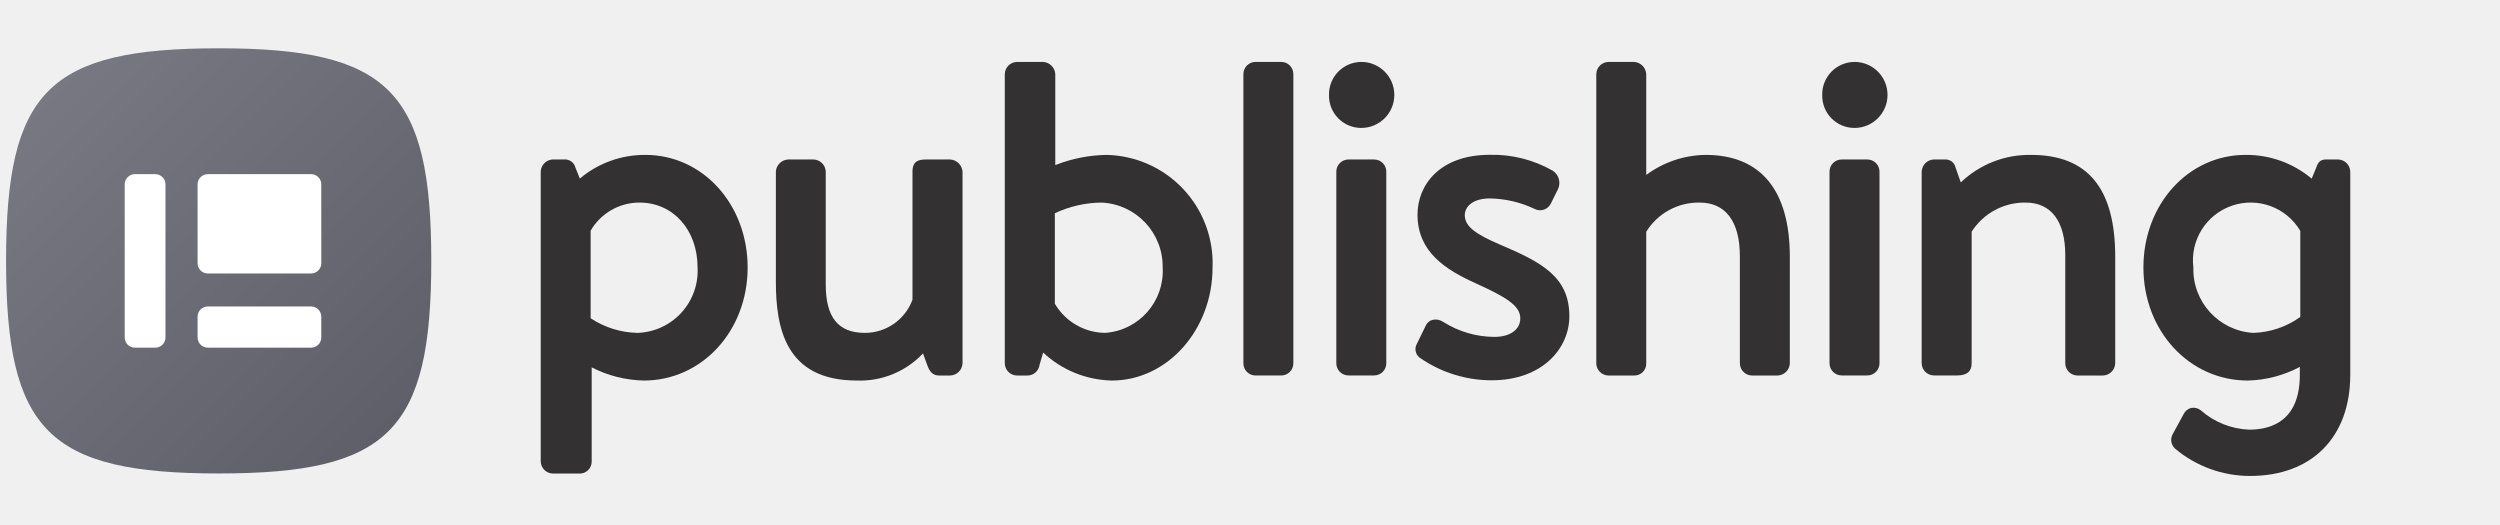
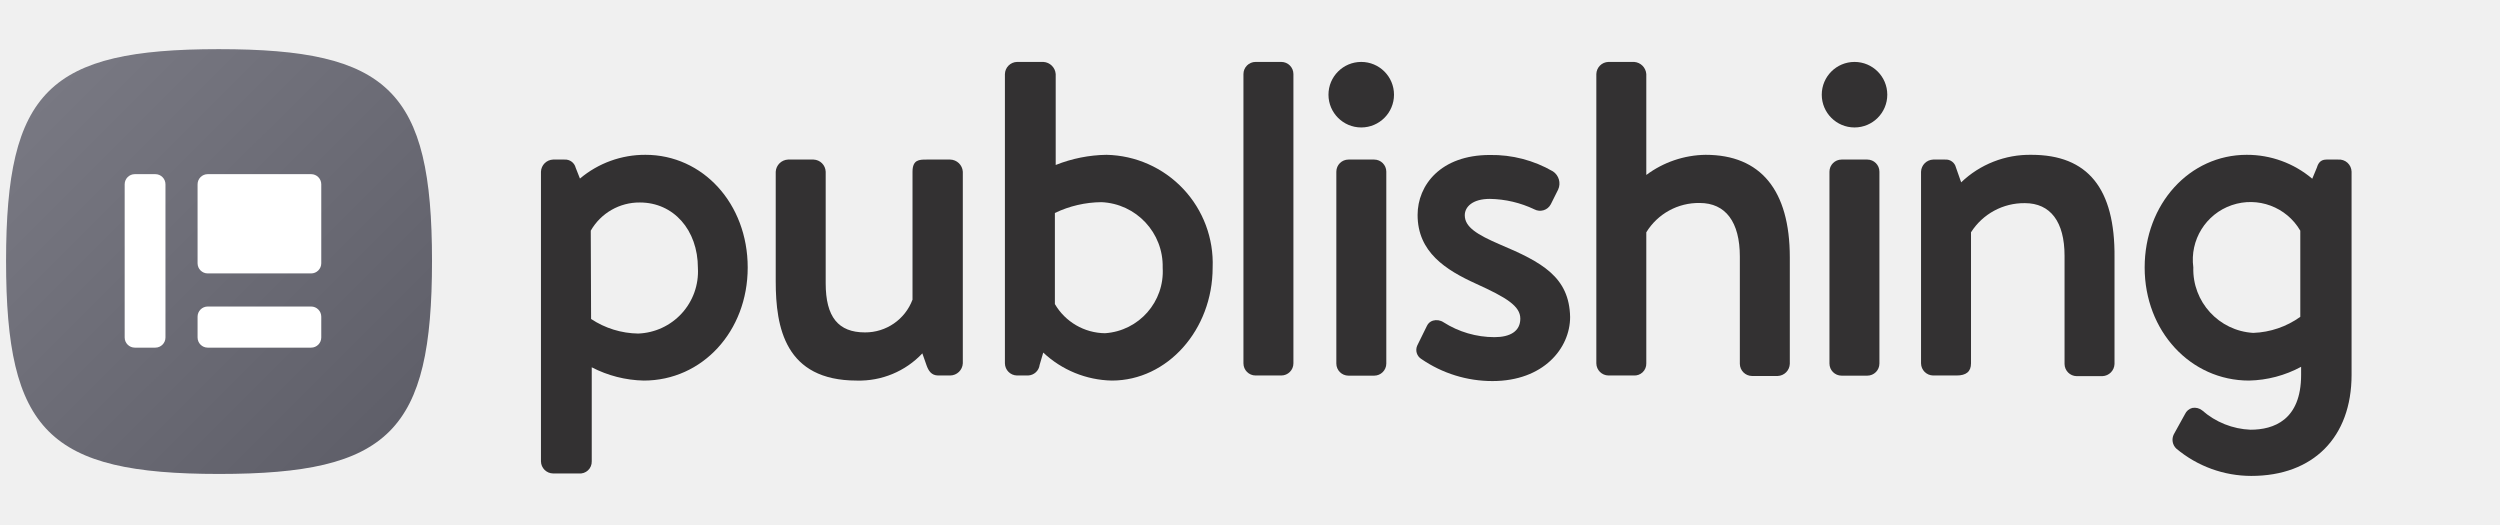
<svg xmlns="http://www.w3.org/2000/svg" viewBox="0 0 152.6 32">
  <defs>
-     <linearGradient id="linear-gradient" x1="2.966" y1="5.543" x2="23.73" y2="26.307" gradientUnits="userSpaceOnUse">
+     <linearGradient id="linear-gradient" x1="2.97" y1="5.54" x2="23.73" y2="26.31" gradientUnits="userSpaceOnUse">
      <stop offset="0" stop-color="#787882" />
      <stop offset="1" stop-color="#5f5f69" />
    </linearGradient>
  </defs>
  <g id="New">
-     <path d="M39.4,9.455A6.14,6.14,0,0,0,35.393,10.9l-.267-.667a.658.658,0,0,0-.678-.5h-.7a.771.771,0,0,0-.742.74V28.162a.752.752,0,0,0,.742.742h1.568a.729.729,0,0,0,.8-.742V22.423a7.276,7.276,0,0,0,3.18.805c3.555,0,6.34-3.031,6.34-6.9C45.633,12.474,42.9,9.455,39.4,9.455Zm-3.347,4.623a3.443,3.443,0,0,1,2.984-1.713c2.052,0,3.543,1.666,3.543,3.963a3.794,3.794,0,0,1-3.656,3.991,5.371,5.371,0,0,1-2.871-.892Z" fill="#333132" />
-     <path d="M57.979,9.735H56.551c-.431,0-.853.057-.853.74l0,7.818a3.091,3.091,0,0,1-2.9,2.026c-1.633,0-2.395-.939-2.395-2.955V10.475a.77.77,0,0,0-.741-.74H48.1a.791.791,0,0,0-.741.74v6.693c0,2.821.562,6.06,4.941,6.06a5.275,5.275,0,0,0,4.04-1.656l.267.734c.11.3.28.615.705.615h.672a.776.776,0,0,0,.769-.742v-11.7A.8.8,0,0,0,57.979,9.735Z" fill="#333132" />
-     <path d="M67.538,9.455a8.9,8.9,0,0,0-3.1.612l-.024.008V4.52a.791.791,0,0,0-.741-.74h-1.6a.76.76,0,0,0-.741.74V22.179a.751.751,0,0,0,.741.742h.672a.743.743,0,0,0,.708-.65l.221-.751a6.322,6.322,0,0,0,4.195,1.708c3.388,0,6.145-3.1,6.145-6.9A6.615,6.615,0,0,0,67.538,9.455Zm-3.151,3.561a6.843,6.843,0,0,1,2.843-.651,3.908,3.908,0,0,1,3.739,3.963,3.781,3.781,0,0,1-3.515,3.991,3.6,3.6,0,0,1-3.067-1.78Z" fill="#333132" />
-     <path d="M76.637,3.78h1.568a.741.741,0,0,1,.741.741V22.179a.741.741,0,0,1-.741.741H76.638a.741.741,0,0,1-.741-.741V4.52A.74.74,0,0,1,76.637,3.78Z" fill="#333132" />
-     <path d="M82.31,9.735h1.568a.741.741,0,0,1,.741.741v11.7a.741.741,0,0,1-.741.741H82.31a.741.741,0,0,1-.741-.741v-11.7A.74.74,0,0,1,82.31,9.735Z" fill="#333132" />
-     <path d="M83.094,3.78a1.98,1.98,0,0,0-1.972,2.029,1.965,1.965,0,0,0,1.972,2,2.015,2.015,0,1,0,0-4.03Z" fill="#333132" />
-     <path d="M91.547,14.925c-1.386-.6-2.137-1.067-2.137-1.79,0-.508.472-1.022,1.527-1.022a6.567,6.567,0,0,1,2.721.633.731.731,0,0,0,1-.311l.448-.9a.893.893,0,0,0-.323-1.113,7.392,7.392,0,0,0-3.849-.972c-3.045,0-4.409,1.835-4.409,3.653,0,2.277,1.718,3.365,3.574,4.2,1.828.828,2.7,1.357,2.7,2.125,0,.69-.621,1.136-1.583,1.136a5.857,5.857,0,0,1-3.11-.909l-.047-.026a.8.8,0,0,0-.636-.1.614.614,0,0,0-.379.317l-.587,1.2a.652.652,0,0,0,.263.829h0a7.661,7.661,0,0,0,4.327,1.338c3.116,0,4.746-1.964,4.746-3.9C95.8,16.9,94.112,16.011,91.547,14.925Z" fill="#333132" />
-     <path d="M104.114,9.455a6.209,6.209,0,0,0-3.628,1.223V4.52a.79.79,0,0,0-.74-.74H98.178a.76.76,0,0,0-.741.74V22.179a.751.751,0,0,0,.741.742h1.54a.722.722,0,0,0,.768-.742V14.146a3.755,3.755,0,0,1,3.264-1.781c1.58,0,2.451,1.159,2.451,3.263v6.551a.751.751,0,0,0,.741.742h1.567a.772.772,0,0,0,.742-.742v-6.5C109.251,11.609,107.474,9.455,104.114,9.455Z" fill="#333132" />
-     <path d="M112.415,9.735h1.568a.741.741,0,0,1,.741.741v11.7a.741.741,0,0,1-.741.741h-1.568a.741.741,0,0,1-.741-.741v-11.7A.74.74,0,0,1,112.415,9.735Z" fill="#333132" />
-     <path d="M113.2,3.78a1.98,1.98,0,0,0-1.972,2.029,1.965,1.965,0,0,0,1.972,2,2.015,2.015,0,1,0,0-4.03Z" fill="#333132" />
-     <path d="M123.976,9.455a6.052,6.052,0,0,0-4.29,1.68l-.32-.91a.619.619,0,0,0-.654-.49h-.671a.771.771,0,0,0-.742.74v11.7a.752.752,0,0,0,.742.742h1.427c.593,0,.881-.243.881-.742V14.143a3.845,3.845,0,0,1,3.291-1.778c1.563,0,2.424,1.139,2.424,3.207v6.607a.751.751,0,0,0,.74.742h1.568a.771.771,0,0,0,.741-.742v-6.5C129.113,11.492,127.433,9.455,123.976,9.455Z" fill="#333132" />
-     <path d="M142.719,9.735h-.756c-.417,0-.519.308-.591.524l-.267.646a6.183,6.183,0,0,0-4.042-1.45c-3.493,0-6.229,3.019-6.229,6.873,0,3.869,2.8,6.9,6.369,6.9a7.093,7.093,0,0,0,3.179-.834v.486c0,2.766-1.683,3.346-3.095,3.346a4.742,4.742,0,0,1-2.949-1.179.714.714,0,0,0-.594-.145.7.7,0,0,0-.459.381l-.67,1.231a.717.717,0,0,0,.16.878,7.1,7.1,0,0,0,4.568,1.66c3.773,0,6.117-2.365,6.117-6.172v-12.4A.76.76,0,0,0,142.719,9.735Zm-5.18,10.584a3.886,3.886,0,0,1-3.655-3.991,3.523,3.523,0,0,1,6.526-2.237v5.255A5.171,5.171,0,0,1,137.539,20.319Z" fill="#333132" />
-     <path d="M13.348,2.948C2.966,2.948.37,5.543.37,15.925S2.966,28.9,13.348,28.9s12.978-2.6,12.978-12.978S23.73,2.948,13.348,2.948Z" fill="url(#linear-gradient)" />
-     <rect x="7.612" y="10.63" width="2.488" height="10.592" rx="0.622" fill="#fff" />
-     <rect x="12.061" y="18.706" width="7.55" height="2.515" rx="0.622" fill="#fff" />
-     <rect x="12.061" y="10.63" width="7.55" height="6.062" rx="0.622" fill="#fff" />
+     <path d="M39.4,9.45a6.16,6.16,0,0,0-4,1.45l-.26-.66a.66.66,0,0,0-.68-.5h-.7a.77.77,0,0,0-.74.74V28.16a.75.75,0,0,0,.74.74h1.57a.72.72,0,0,0,.79-.74V22.42a7.22,7.22,0,0,0,3.18.81c3.56,0,6.34-3,6.34-6.9S42.9,9.45,39.4,9.45Zm-3.34,4.63a3.42,3.42,0,0,1,3-1.72c2.05,0,3.54,1.67,3.54,4a3.79,3.79,0,0,1-3.65,4,5.34,5.34,0,0,1-2.87-.89Z" fill="#333132" />
+     <path d="M58,9.74H56.55c-.43,0-.85,0-.85.74v7.81a3.08,3.08,0,0,1-2.9,2c-1.63,0-2.4-.94-2.4-3V10.48a.77.77,0,0,0-.74-.74H48.1a.79.79,0,0,0-.75.74v6.69c0,2.82.57,6.06,4.95,6.06a5.29,5.29,0,0,0,4-1.66l.26.74c.11.3.28.61.71.61H58a.78.78,0,0,0,.77-.74V10.48A.79.79,0,0,0,58,9.74Z" fill="#333132" />
+     <path d="M67.54,9.45a8.72,8.72,0,0,0-3.1.62h0V4.52a.8.8,0,0,0-.75-.74H62.08a.76.76,0,0,0-.74.74V22.18a.75.75,0,0,0,.74.74h.67a.74.74,0,0,0,.71-.65l.22-.75a6.29,6.29,0,0,0,4.19,1.71c3.39,0,6.15-3.1,6.15-6.9A6.62,6.62,0,0,0,67.54,9.45ZM64.39,13a6.72,6.72,0,0,1,2.84-.66,3.91,3.91,0,0,1,3.74,4,3.78,3.78,0,0,1-3.52,4,3.59,3.59,0,0,1-3.06-1.78Z" fill="#333132" />
+     <rect x="75.9" y="3.78" width="3.05" height="19.14" rx="0.74" fill="#333132" />
+     <rect x="81.57" y="9.74" width="3.05" height="13.19" rx="0.74" fill="#333132" />
+     <path d="M83.09,3.78a2,2,0,0,0-2,2,2,2,0,0,0,2,2,2,2,0,1,0,0-4Z" fill="#333132" />
+     <path d="M91.55,14.92c-1.39-.6-2.14-1.06-2.14-1.78,0-.51.47-1,1.53-1a6.55,6.55,0,0,1,2.72.64.74.74,0,0,0,1-.31l.45-.9a.89.89,0,0,0-.32-1.11,7.44,7.44,0,0,0-3.85-1c-3,0-4.41,1.84-4.41,3.66,0,2.27,1.72,3.36,3.57,4.2s2.7,1.36,2.7,2.13-.62,1.13-1.58,1.13a5.8,5.8,0,0,1-3.11-.91l0,0a.78.78,0,0,0-.64-.1.59.59,0,0,0-.37.32l-.59,1.2a.65.65,0,0,0,.26.83h0a7.65,7.65,0,0,0,4.33,1.34c3.11,0,4.74-2,4.74-3.91C95.79,16.9,94.11,16,91.55,14.92Z" fill="#333132" />
+     <path d="M104.11,9.45a6.19,6.19,0,0,0-3.62,1.23V4.52a.8.8,0,0,0-.74-.74H98.18a.76.76,0,0,0-.74.74V22.18a.75.75,0,0,0,.74.74h1.54a.72.72,0,0,0,.77-.74v-8a3.75,3.75,0,0,1,3.26-1.79c1.58,0,2.45,1.16,2.45,3.27v6.55a.75.75,0,0,0,.74.74h1.57a.77.77,0,0,0,.74-.74v-6.5C109.25,11.61,107.47,9.45,104.11,9.45Z" fill="#333132" />
+     <rect x="111.67" y="9.74" width="3.05" height="13.19" rx="0.74" fill="#333132" />
+     <path d="M113.2,3.78a2,2,0,0,0-2,2,2,2,0,0,0,2,2,2,2,0,1,0,0-4Z" fill="#333132" />
+     <path d="M124,9.45a6.05,6.05,0,0,0-4.29,1.68l-.32-.91a.63.63,0,0,0-.66-.48H118a.77.77,0,0,0-.74.74v11.7a.75.75,0,0,0,.74.74h1.43c.59,0,.88-.24.88-.74v-8a3.84,3.84,0,0,1,3.29-1.78c1.56,0,2.42,1.14,2.42,3.21v6.61a.75.75,0,0,0,.74.74h1.57a.77.77,0,0,0,.74-.74v-6.5C129.11,11.49,127.43,9.45,124,9.45Z" fill="#333132" />
+     <path d="M142.72,9.74H142c-.41,0-.52.3-.59.52l-.27.65a6.16,6.16,0,0,0-4-1.46c-3.49,0-6.23,3-6.23,6.88s2.8,6.9,6.37,6.9a7,7,0,0,0,3.18-.84v.49c0,2.77-1.68,3.35-3.09,3.35a4.76,4.76,0,0,1-2.95-1.18.75.75,0,0,0-.6-.15.68.68,0,0,0-.45.38l-.68,1.23a.74.74,0,0,0,.16.88,7.13,7.13,0,0,0,4.57,1.66c3.78,0,6.12-2.36,6.12-6.17V10.48A.76.76,0,0,0,142.72,9.74Zm-5.18,10.58a3.89,3.89,0,0,1-3.66-4,3.52,3.52,0,0,1,6.53-2.24v5.26A5.25,5.25,0,0,1,137.54,20.32Z" fill="#333132" />
+     <path d="M13.35,3C3,3,.37,5.54.37,15.93s2.6,13,13,13,13-2.59,13-13S23.73,3,13.35,3Z" fill="url(#linear-gradient)" />
+     <rect x="7.61" y="10.63" width="2.49" height="10.59" rx="0.62" fill="#fff" />
+     <rect x="12.06" y="18.71" width="7.55" height="2.51" rx="0.62" fill="#fff" />
+     <rect x="12.06" y="10.63" width="7.55" height="6.06" rx="0.62" fill="#fff" />
  </g>
</svg>
